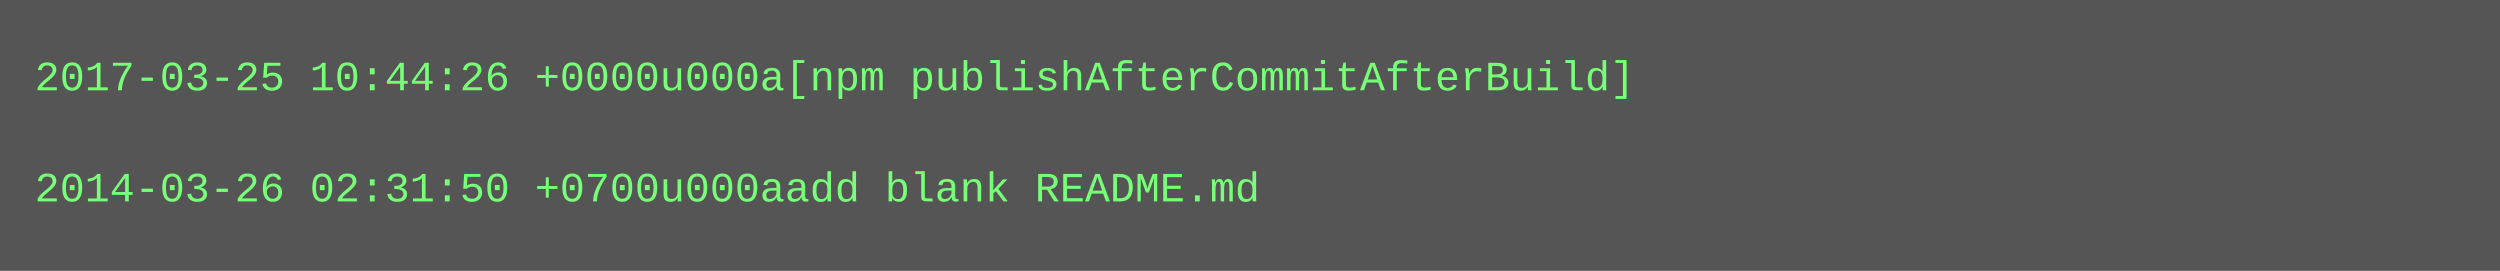
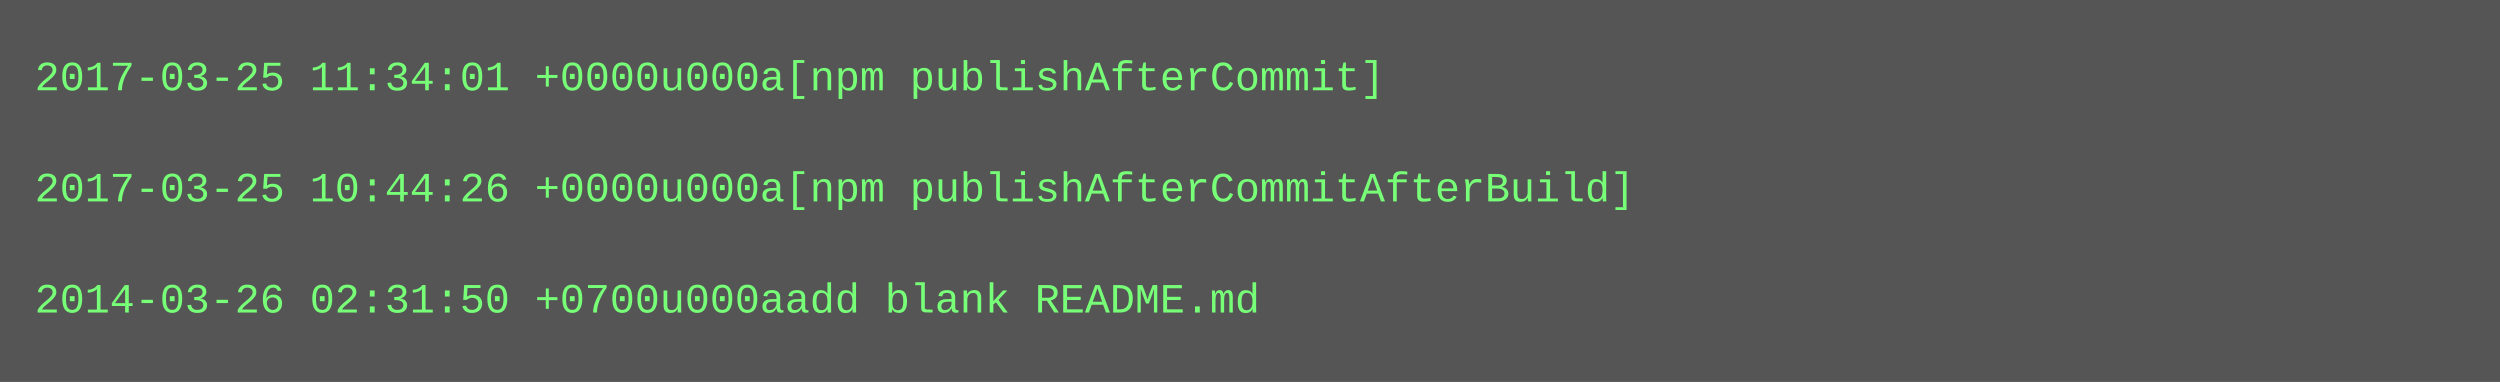
- <svg xmlns="http://www.w3.org/2000/svg" height="78" width="720">
-   <rect height="78" fill="#555" width="720" />
+ <svg xmlns="http://www.w3.org/2000/svg" height="110" width="720">
+   <rect height="110" fill="#555" width="720" />
  <text fill="#7f7" font-family="Courier New" font-size="12" xml:space="preserve">
-     <tspan x="10" y="26">2017-03-25 10:44:26 +0000u000a[npm publishAfterCommitAfterBuild]</tspan>
+     <tspan x="10" y="26">2017-03-25 11:34:01 +0000u000a[npm publishAfterCommit]</tspan>
    <tspan x="10" y="42" />
-     <tspan x="10" y="58">2014-03-26 02:31:50 +0700u000aadd blank README.md</tspan>
+     <tspan x="10" y="58">2017-03-25 10:44:26 +0000u000a[npm publishAfterCommitAfterBuild]</tspan>
+     <tspan x="10" y="74" />
+     <tspan x="10" y="90">2014-03-26 02:31:50 +0700u000aadd blank README.md</tspan>
  </text>
</svg>
